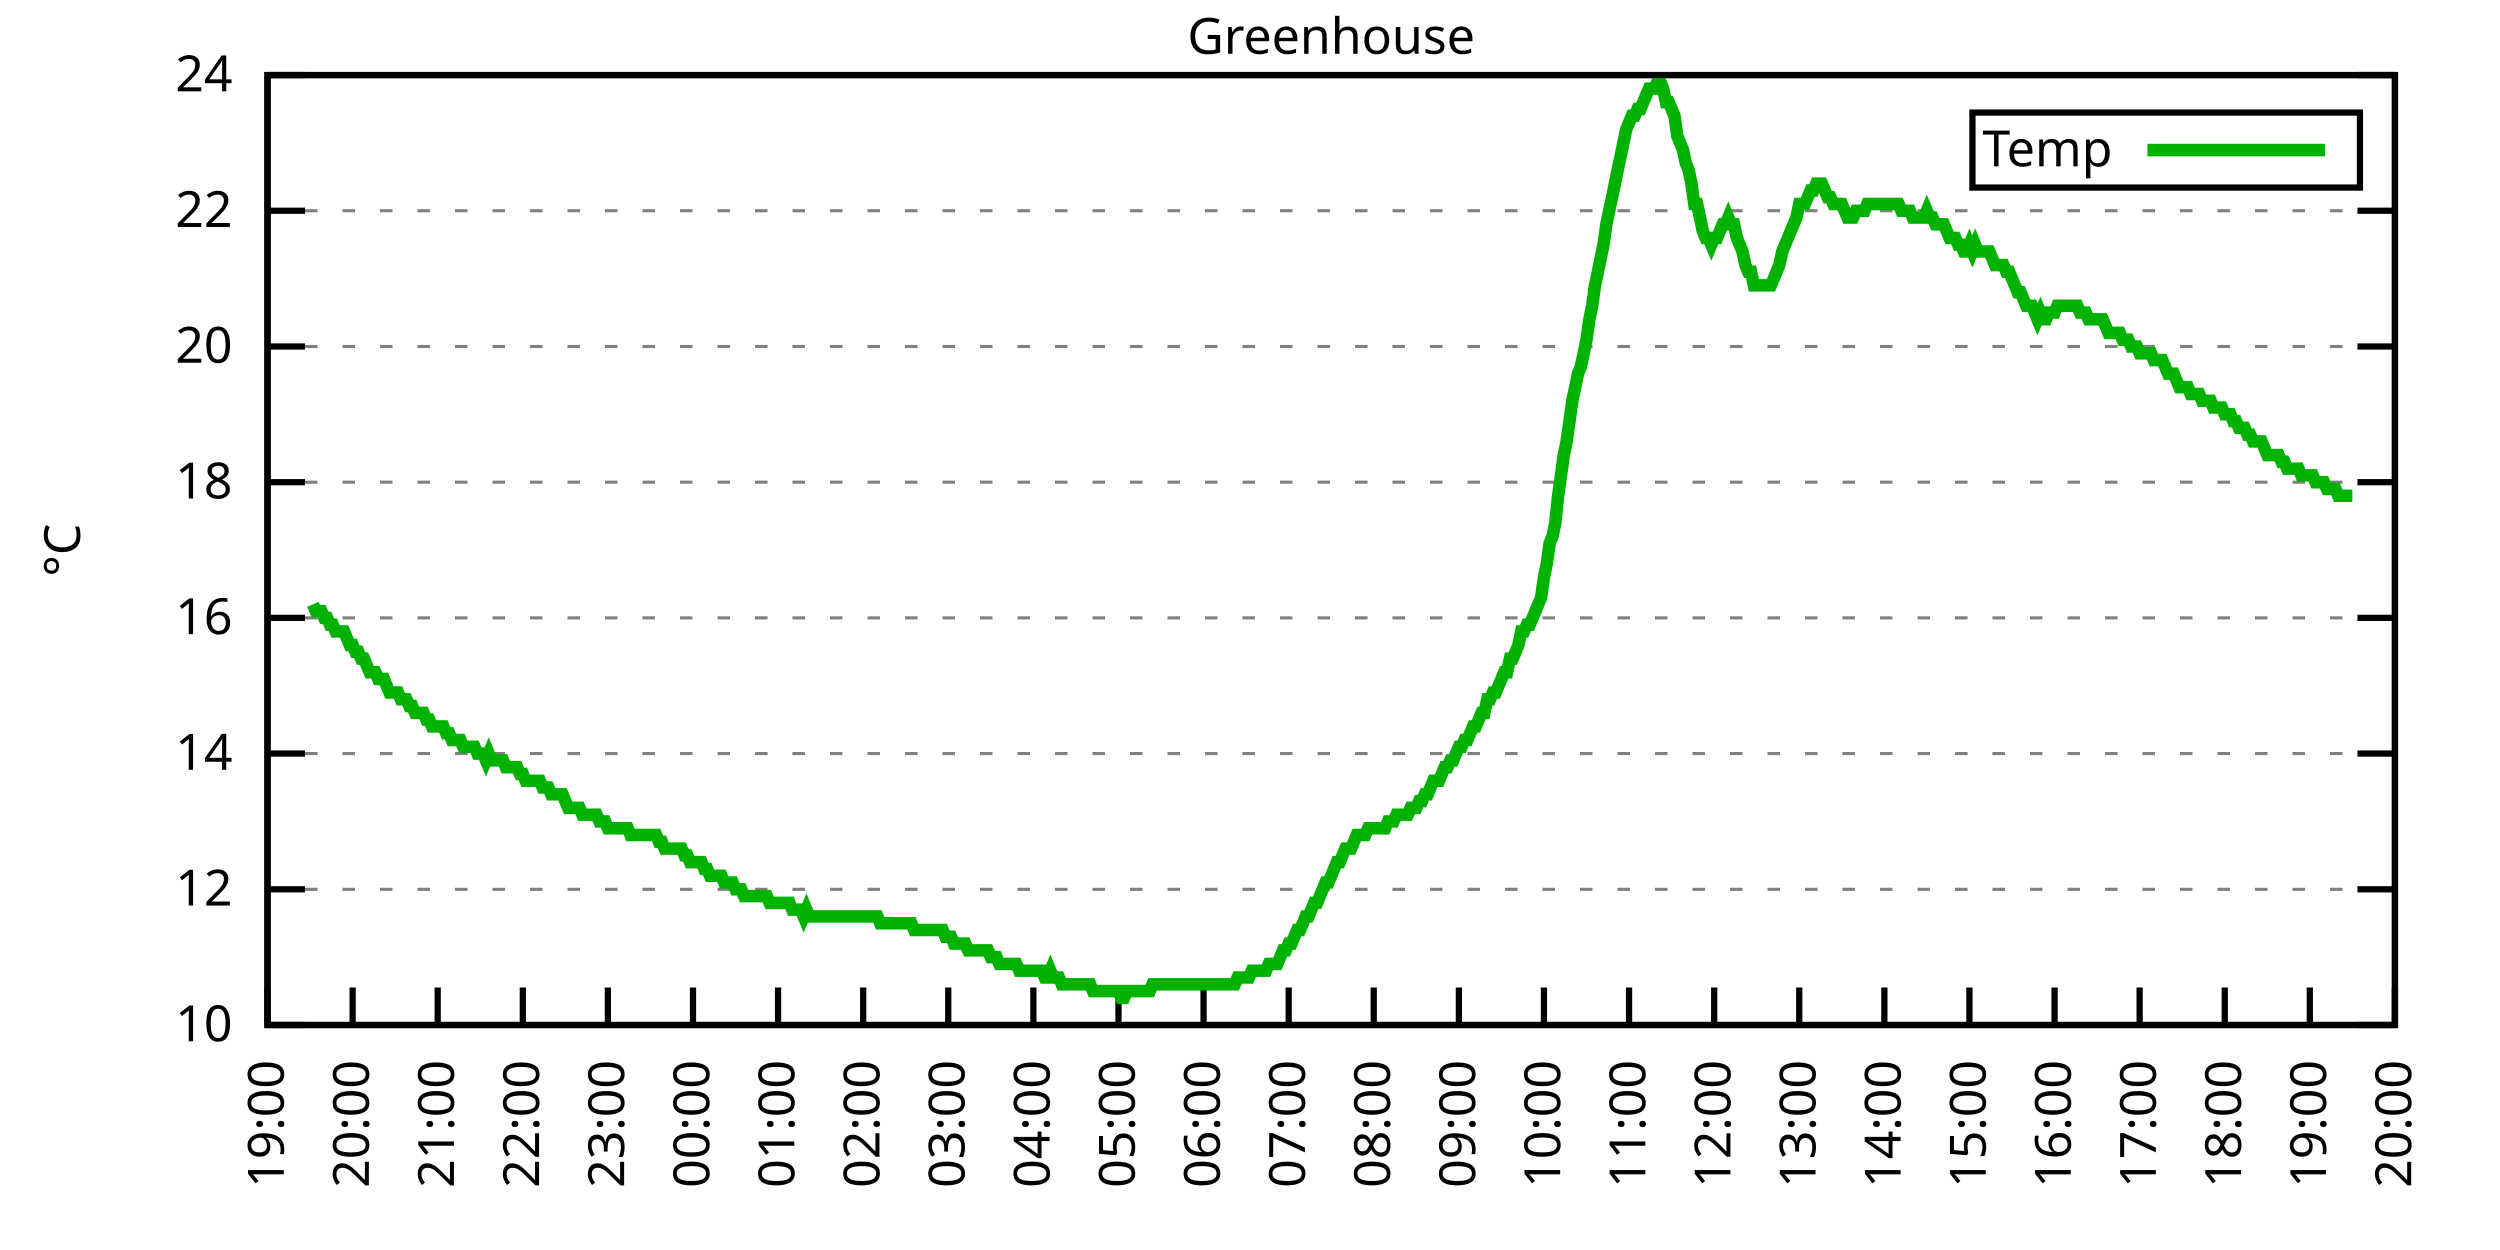
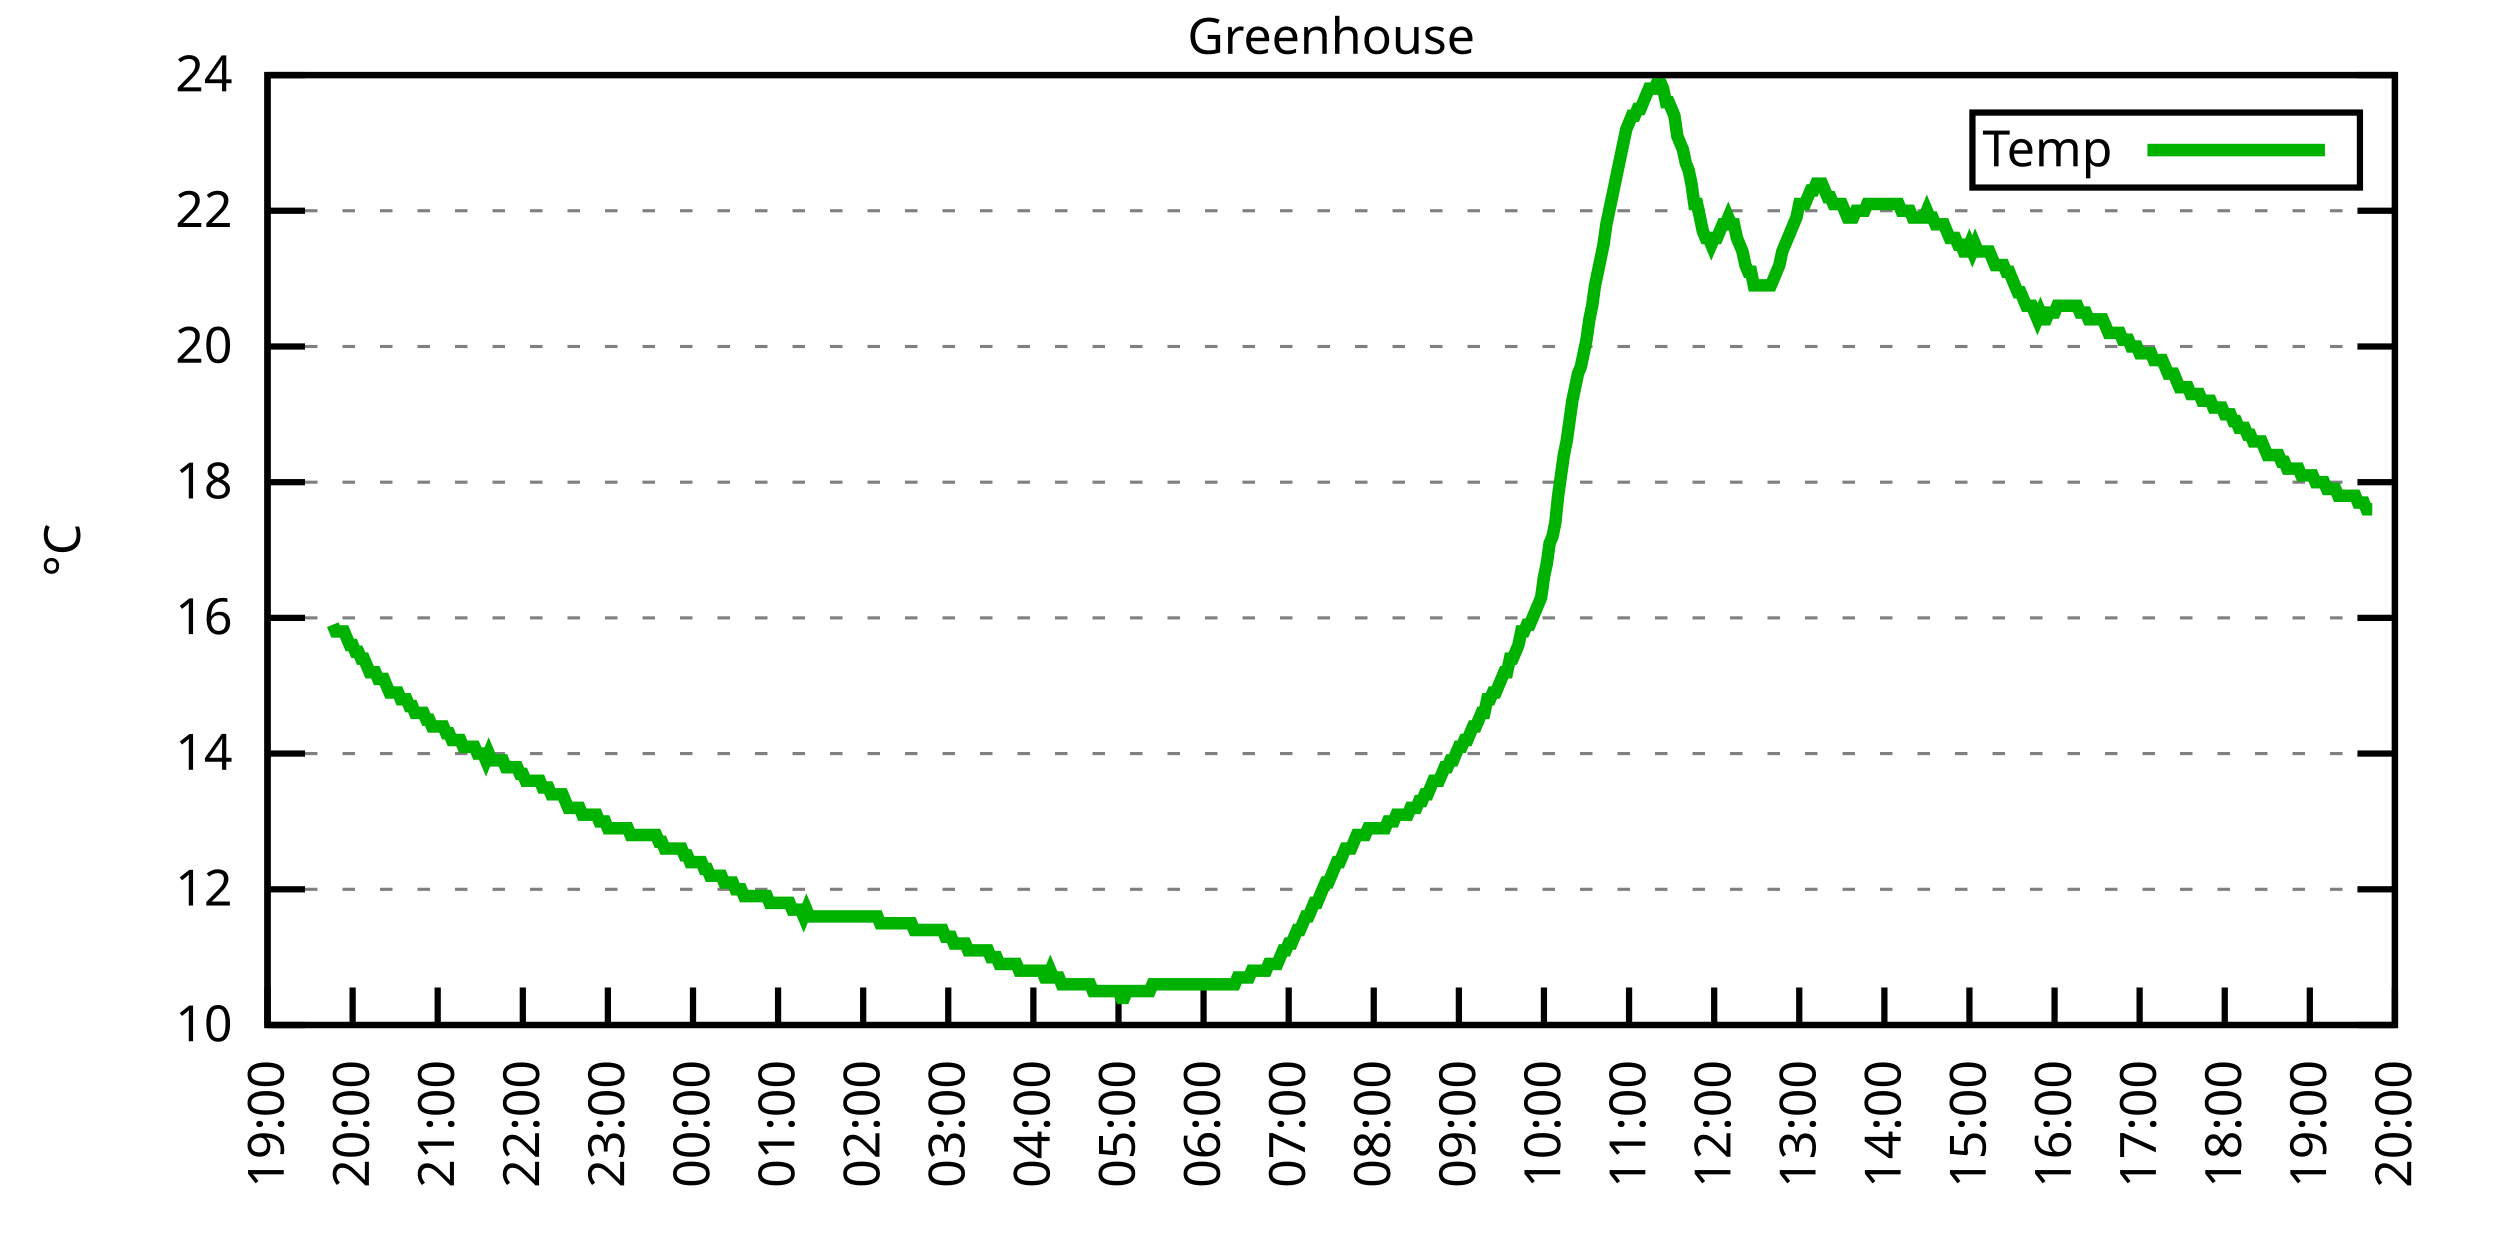
<svg xmlns="http://www.w3.org/2000/svg" xmlns:xlink="http://www.w3.org/1999/xlink" width="400" height="200" viewBox="0 0 400 200">
  <g id="gnuplot_canvas">
    <rect x="0" y="0" width="400" height="200" fill="none" />
    <defs>
      <circle id="gpDot" r="0.5" stroke-width="0.5" stroke="currentColor" />
      <path id="gpPt0" stroke-width="0.333" stroke="currentColor" d="M-1,0 h2 M0,-1 v2" />
      <path id="gpPt1" stroke-width="0.333" stroke="currentColor" d="M-1,-1 L1,1 M1,-1 L-1,1" />
      <path id="gpPt2" stroke-width="0.333" stroke="currentColor" d="M-1,0 L1,0 M0,-1 L0,1 M-1,-1 L1,1 M-1,1 L1,-1" />
      <rect id="gpPt3" stroke-width="0.333" stroke="currentColor" x="-1" y="-1" width="2" height="2" />
      <rect id="gpPt4" stroke-width="0.333" stroke="currentColor" fill="currentColor" x="-1" y="-1" width="2" height="2" />
      <circle id="gpPt5" stroke-width="0.333" stroke="currentColor" cx="0" cy="0" r="1" />
      <use xlink:href="#gpPt5" id="gpPt6" fill="currentColor" stroke="none" />
      <path id="gpPt7" stroke-width="0.333" stroke="currentColor" d="M0,-1.33 L-1.33,0.67 L1.33,0.67 z" />
      <use xlink:href="#gpPt7" id="gpPt8" fill="currentColor" stroke="none" />
      <use xlink:href="#gpPt7" id="gpPt9" stroke="currentColor" transform="rotate(180)" />
      <use xlink:href="#gpPt9" id="gpPt10" fill="currentColor" stroke="none" />
      <use xlink:href="#gpPt3" id="gpPt11" stroke="currentColor" transform="rotate(45)" />
      <use xlink:href="#gpPt11" id="gpPt12" fill="currentColor" stroke="none" />
      <path id="gpPt13" stroke-width="0.333" stroke="currentColor" d="M0,1.330 L1.265,0.411 L0.782,-1.067 L-0.782,-1.076 L-1.265,0.411 z" />
      <use xlink:href="#gpPt13" id="gpPt14" fill="currentColor" stroke="none" />
      <filter id="textbox" filterUnits="objectBoundingBox" x="0" y="0" height="1" width="1">
        <feFlood flood-color="white" flood-opacity="1" result="bgnd" />
        <feComposite in="SourceGraphic" in2="bgnd" operator="atop" />
      </filter>
      <filter id="greybox" filterUnits="objectBoundingBox" x="0" y="0" height="1" width="1">
        <feFlood flood-color="lightgrey" flood-opacity="1" result="grey" />
        <feComposite in="SourceGraphic" in2="grey" operator="atop" />
      </filter>
    </defs>
    <g fill="none" color="white" stroke="currentColor" stroke-width="1.00" stroke-linecap="butt" stroke-linejoin="miter">
</g>
    <g fill="none" color="black" stroke="currentColor" stroke-width="1.00" stroke-linecap="butt" stroke-linejoin="miter">
      <g stroke="none" shape-rendering="crispEdges">
        <polygon fill="rgb(255, 255, 255)" points="42.80,164.00 383.18,164.00 383.18,12.02 42.80,12.02 " />
      </g>
    </g>
    <g fill="none" color="black" stroke="currentColor" stroke-width="1.00" stroke-linecap="butt" stroke-linejoin="miter">
</g>
    <g fill="none" color="black" stroke="black" stroke-width="0.50" stroke-linecap="butt" stroke-linejoin="miter">
</g>
    <g fill="none" color="gray" stroke="currentColor" stroke-width="0.50" stroke-linecap="butt" stroke-linejoin="miter">
      <path stroke="gray" stroke-dasharray="2,4" class="gridline" d="M42.80,164.00 L383.19,164.00  " />
    </g>
    <g fill="none" color="gray" stroke="gray" stroke-width="1.00" stroke-linecap="butt" stroke-linejoin="miter">
</g>
    <g fill="none" color="black" stroke="currentColor" stroke-width="1.00" stroke-linecap="butt" stroke-linejoin="miter">
      <path stroke="black" d="M42.80,164.00 L48.80,164.00 M383.19,164.00 L377.19,164.00  " />
      <g transform="translate(37.20,166.60)" stroke="none" fill="black" font-family="Sans" font-size="8.00" text-anchor="end">
        <text>
          <tspan font-family="Sans"> 10</tspan>
        </text>
      </g>
    </g>
    <g fill="none" color="black" stroke="currentColor" stroke-width="1.00" stroke-linecap="butt" stroke-linejoin="miter">
</g>
    <g fill="none" color="black" stroke="black" stroke-width="0.50" stroke-linecap="butt" stroke-linejoin="miter">
</g>
    <g fill="none" color="gray" stroke="currentColor" stroke-width="0.50" stroke-linecap="butt" stroke-linejoin="miter">
      <path stroke="gray" stroke-dasharray="2,4" class="gridline" d="M42.80,142.29 L383.19,142.29  " />
    </g>
    <g fill="none" color="gray" stroke="gray" stroke-width="1.00" stroke-linecap="butt" stroke-linejoin="miter">
</g>
    <g fill="none" color="black" stroke="currentColor" stroke-width="1.00" stroke-linecap="butt" stroke-linejoin="miter">
      <path stroke="black" d="M42.80,142.29 L48.80,142.29 M383.19,142.29 L377.19,142.29  " />
      <g transform="translate(37.20,144.89)" stroke="none" fill="black" font-family="Sans" font-size="8.00" text-anchor="end">
        <text>
          <tspan font-family="Sans"> 12</tspan>
        </text>
      </g>
    </g>
    <g fill="none" color="black" stroke="currentColor" stroke-width="1.00" stroke-linecap="butt" stroke-linejoin="miter">
</g>
    <g fill="none" color="black" stroke="black" stroke-width="0.50" stroke-linecap="butt" stroke-linejoin="miter">
</g>
    <g fill="none" color="gray" stroke="currentColor" stroke-width="0.50" stroke-linecap="butt" stroke-linejoin="miter">
      <path stroke="gray" stroke-dasharray="2,4" class="gridline" d="M42.80,120.57 L383.19,120.57  " />
    </g>
    <g fill="none" color="gray" stroke="gray" stroke-width="1.00" stroke-linecap="butt" stroke-linejoin="miter">
</g>
    <g fill="none" color="black" stroke="currentColor" stroke-width="1.00" stroke-linecap="butt" stroke-linejoin="miter">
      <path stroke="black" d="M42.80,120.57 L48.80,120.57 M383.19,120.57 L377.19,120.57  " />
      <g transform="translate(37.20,123.17)" stroke="none" fill="black" font-family="Sans" font-size="8.00" text-anchor="end">
        <text>
          <tspan font-family="Sans"> 14</tspan>
        </text>
      </g>
    </g>
    <g fill="none" color="black" stroke="currentColor" stroke-width="1.00" stroke-linecap="butt" stroke-linejoin="miter">
</g>
    <g fill="none" color="black" stroke="black" stroke-width="0.50" stroke-linecap="butt" stroke-linejoin="miter">
</g>
    <g fill="none" color="gray" stroke="currentColor" stroke-width="0.50" stroke-linecap="butt" stroke-linejoin="miter">
      <path stroke="gray" stroke-dasharray="2,4" class="gridline" d="M42.80,98.86 L383.19,98.86  " />
    </g>
    <g fill="none" color="gray" stroke="gray" stroke-width="1.00" stroke-linecap="butt" stroke-linejoin="miter">
</g>
    <g fill="none" color="black" stroke="currentColor" stroke-width="1.00" stroke-linecap="butt" stroke-linejoin="miter">
      <path stroke="black" d="M42.80,98.86 L48.80,98.86 M383.19,98.86 L377.19,98.86  " />
      <g transform="translate(37.20,101.46)" stroke="none" fill="black" font-family="Sans" font-size="8.00" text-anchor="end">
        <text>
          <tspan font-family="Sans"> 16</tspan>
        </text>
      </g>
    </g>
    <g fill="none" color="black" stroke="currentColor" stroke-width="1.00" stroke-linecap="butt" stroke-linejoin="miter">
</g>
    <g fill="none" color="black" stroke="black" stroke-width="0.50" stroke-linecap="butt" stroke-linejoin="miter">
</g>
    <g fill="none" color="gray" stroke="currentColor" stroke-width="0.50" stroke-linecap="butt" stroke-linejoin="miter">
      <path stroke="gray" stroke-dasharray="2,4" class="gridline" d="M42.80,77.15 L383.19,77.15  " />
    </g>
    <g fill="none" color="gray" stroke="gray" stroke-width="1.00" stroke-linecap="butt" stroke-linejoin="miter">
</g>
    <g fill="none" color="black" stroke="currentColor" stroke-width="1.00" stroke-linecap="butt" stroke-linejoin="miter">
      <path stroke="black" d="M42.80,77.15 L48.80,77.15 M383.19,77.15 L377.19,77.15  " />
      <g transform="translate(37.20,79.75)" stroke="none" fill="black" font-family="Sans" font-size="8.00" text-anchor="end">
        <text>
          <tspan font-family="Sans"> 18</tspan>
        </text>
      </g>
    </g>
    <g fill="none" color="black" stroke="currentColor" stroke-width="1.00" stroke-linecap="butt" stroke-linejoin="miter">
</g>
    <g fill="none" color="black" stroke="black" stroke-width="0.50" stroke-linecap="butt" stroke-linejoin="miter">
</g>
    <g fill="none" color="gray" stroke="currentColor" stroke-width="0.50" stroke-linecap="butt" stroke-linejoin="miter">
      <path stroke="gray" stroke-dasharray="2,4" class="gridline" d="M42.80,55.44 L383.19,55.44  " />
    </g>
    <g fill="none" color="gray" stroke="gray" stroke-width="1.00" stroke-linecap="butt" stroke-linejoin="miter">
</g>
    <g fill="none" color="black" stroke="currentColor" stroke-width="1.00" stroke-linecap="butt" stroke-linejoin="miter">
      <path stroke="black" d="M42.80,55.44 L48.80,55.44 M383.19,55.44 L377.19,55.44  " />
      <g transform="translate(37.20,58.04)" stroke="none" fill="black" font-family="Sans" font-size="8.00" text-anchor="end">
        <text>
          <tspan font-family="Sans"> 20</tspan>
        </text>
      </g>
    </g>
    <g fill="none" color="black" stroke="currentColor" stroke-width="1.00" stroke-linecap="butt" stroke-linejoin="miter">
</g>
    <g fill="none" color="black" stroke="black" stroke-width="0.50" stroke-linecap="butt" stroke-linejoin="miter">
</g>
    <g fill="none" color="gray" stroke="currentColor" stroke-width="0.50" stroke-linecap="butt" stroke-linejoin="miter">
      <path stroke="gray" stroke-dasharray="2,4" class="gridline" d="M42.80,33.72 L383.19,33.72  " />
    </g>
    <g fill="none" color="gray" stroke="gray" stroke-width="1.00" stroke-linecap="butt" stroke-linejoin="miter">
</g>
    <g fill="none" color="black" stroke="currentColor" stroke-width="1.00" stroke-linecap="butt" stroke-linejoin="miter">
      <path stroke="black" d="M42.80,33.72 L48.80,33.72 M383.19,33.72 L377.19,33.72  " />
      <g transform="translate(37.20,36.32)" stroke="none" fill="black" font-family="Sans" font-size="8.00" text-anchor="end">
        <text>
          <tspan font-family="Sans"> 22</tspan>
        </text>
      </g>
    </g>
    <g fill="none" color="black" stroke="currentColor" stroke-width="1.00" stroke-linecap="butt" stroke-linejoin="miter">
</g>
    <g fill="none" color="black" stroke="black" stroke-width="0.50" stroke-linecap="butt" stroke-linejoin="miter">
</g>
    <g fill="none" color="gray" stroke="currentColor" stroke-width="0.50" stroke-linecap="butt" stroke-linejoin="miter">
      <path stroke="gray" stroke-dasharray="2,4" class="gridline" d="M42.80,12.01 L383.19,12.01  " />
    </g>
    <g fill="none" color="gray" stroke="gray" stroke-width="1.00" stroke-linecap="butt" stroke-linejoin="miter">
</g>
    <g fill="none" color="black" stroke="currentColor" stroke-width="1.00" stroke-linecap="butt" stroke-linejoin="miter">
      <path stroke="black" d="M42.80,12.01 L48.80,12.01 M383.19,12.01 L377.19,12.01  " />
      <g transform="translate(37.20,14.61)" stroke="none" fill="black" font-family="Sans" font-size="8.00" text-anchor="end">
        <text>
          <tspan font-family="Sans"> 24</tspan>
        </text>
      </g>
    </g>
    <g fill="none" color="black" stroke="currentColor" stroke-width="1.00" stroke-linecap="butt" stroke-linejoin="miter">
      <path stroke="black" d="M42.80,164.00 L42.80,158.00  " />
      <g transform="translate(45.40,169.60) rotate(270.00)" stroke="none" fill="black" font-family="Sans" font-size="8.00" text-anchor="end">
        <text>
          <tspan font-family="Sans">19:00</tspan>
        </text>
      </g>
    </g>
    <g fill="none" color="black" stroke="currentColor" stroke-width="1.00" stroke-linecap="butt" stroke-linejoin="miter">
      <path stroke="black" d="M56.42,164.00 L56.42,158.00  " />
      <g transform="translate(59.02,169.60) rotate(270.00)" stroke="none" fill="black" font-family="Sans" font-size="8.00" text-anchor="end">
        <text>
          <tspan font-family="Sans">20:00</tspan>
        </text>
      </g>
    </g>
    <g fill="none" color="black" stroke="currentColor" stroke-width="1.00" stroke-linecap="butt" stroke-linejoin="miter">
      <path stroke="black" d="M70.03,164.00 L70.03,158.00  " />
      <g transform="translate(72.63,169.60) rotate(270.00)" stroke="none" fill="black" font-family="Sans" font-size="8.00" text-anchor="end">
        <text>
          <tspan font-family="Sans">21:00</tspan>
        </text>
      </g>
    </g>
    <g fill="none" color="black" stroke="currentColor" stroke-width="1.00" stroke-linecap="butt" stroke-linejoin="miter">
      <path stroke="black" d="M83.65,164.00 L83.65,158.00  " />
      <g transform="translate(86.25,169.60) rotate(270.00)" stroke="none" fill="black" font-family="Sans" font-size="8.00" text-anchor="end">
        <text>
          <tspan font-family="Sans">22:00</tspan>
        </text>
      </g>
    </g>
    <g fill="none" color="black" stroke="currentColor" stroke-width="1.00" stroke-linecap="butt" stroke-linejoin="miter">
      <path stroke="black" d="M97.26,164.00 L97.26,158.00  " />
      <g transform="translate(99.86,169.60) rotate(270.00)" stroke="none" fill="black" font-family="Sans" font-size="8.00" text-anchor="end">
        <text>
          <tspan font-family="Sans">23:00</tspan>
        </text>
      </g>
    </g>
    <g fill="none" color="black" stroke="currentColor" stroke-width="1.00" stroke-linecap="butt" stroke-linejoin="miter">
      <path stroke="black" d="M110.88,164.00 L110.88,158.00  " />
      <g transform="translate(113.48,169.60) rotate(270.00)" stroke="none" fill="black" font-family="Sans" font-size="8.00" text-anchor="end">
        <text>
          <tspan font-family="Sans">00:00</tspan>
        </text>
      </g>
    </g>
    <g fill="none" color="black" stroke="currentColor" stroke-width="1.00" stroke-linecap="butt" stroke-linejoin="miter">
      <path stroke="black" d="M124.49,164.00 L124.49,158.00  " />
      <g transform="translate(127.09,169.60) rotate(270.00)" stroke="none" fill="black" font-family="Sans" font-size="8.00" text-anchor="end">
        <text>
          <tspan font-family="Sans">01:00</tspan>
        </text>
      </g>
    </g>
    <g fill="none" color="black" stroke="currentColor" stroke-width="1.00" stroke-linecap="butt" stroke-linejoin="miter">
      <path stroke="black" d="M138.11,164.00 L138.11,158.00  " />
      <g transform="translate(140.71,169.60) rotate(270.00)" stroke="none" fill="black" font-family="Sans" font-size="8.00" text-anchor="end">
        <text>
          <tspan font-family="Sans">02:00</tspan>
        </text>
      </g>
    </g>
    <g fill="none" color="black" stroke="currentColor" stroke-width="1.00" stroke-linecap="butt" stroke-linejoin="miter">
      <path stroke="black" d="M151.72,164.00 L151.72,158.00  " />
      <g transform="translate(154.32,169.60) rotate(270.00)" stroke="none" fill="black" font-family="Sans" font-size="8.00" text-anchor="end">
        <text>
          <tspan font-family="Sans">03:00</tspan>
        </text>
      </g>
    </g>
    <g fill="none" color="black" stroke="currentColor" stroke-width="1.00" stroke-linecap="butt" stroke-linejoin="miter">
      <path stroke="black" d="M165.34,164.00 L165.34,158.00  " />
      <g transform="translate(167.94,169.60) rotate(270.00)" stroke="none" fill="black" font-family="Sans" font-size="8.00" text-anchor="end">
        <text>
          <tspan font-family="Sans">04:00</tspan>
        </text>
      </g>
    </g>
    <g fill="none" color="black" stroke="currentColor" stroke-width="1.00" stroke-linecap="butt" stroke-linejoin="miter">
      <path stroke="black" d="M178.96,164.00 L178.96,158.00  " />
      <g transform="translate(181.56,169.60) rotate(270.00)" stroke="none" fill="black" font-family="Sans" font-size="8.00" text-anchor="end">
        <text>
          <tspan font-family="Sans">05:00</tspan>
        </text>
      </g>
    </g>
    <g fill="none" color="black" stroke="currentColor" stroke-width="1.00" stroke-linecap="butt" stroke-linejoin="miter">
      <path stroke="black" d="M192.57,164.00 L192.57,158.00  " />
      <g transform="translate(195.17,169.60) rotate(270.00)" stroke="none" fill="black" font-family="Sans" font-size="8.00" text-anchor="end">
        <text>
          <tspan font-family="Sans">06:00</tspan>
        </text>
      </g>
    </g>
    <g fill="none" color="black" stroke="currentColor" stroke-width="1.00" stroke-linecap="butt" stroke-linejoin="miter">
      <path stroke="black" d="M206.19,164.00 L206.19,158.00  " />
      <g transform="translate(208.79,169.60) rotate(270.00)" stroke="none" fill="black" font-family="Sans" font-size="8.00" text-anchor="end">
        <text>
          <tspan font-family="Sans">07:00</tspan>
        </text>
      </g>
    </g>
    <g fill="none" color="black" stroke="currentColor" stroke-width="1.00" stroke-linecap="butt" stroke-linejoin="miter">
      <path stroke="black" d="M219.80,164.00 L219.80,158.00  " />
      <g transform="translate(222.40,169.60) rotate(270.00)" stroke="none" fill="black" font-family="Sans" font-size="8.00" text-anchor="end">
        <text>
          <tspan font-family="Sans">08:00</tspan>
        </text>
      </g>
    </g>
    <g fill="none" color="black" stroke="currentColor" stroke-width="1.00" stroke-linecap="butt" stroke-linejoin="miter">
      <path stroke="black" d="M233.42,164.00 L233.42,158.00  " />
      <g transform="translate(236.02,169.60) rotate(270.00)" stroke="none" fill="black" font-family="Sans" font-size="8.00" text-anchor="end">
        <text>
          <tspan font-family="Sans">09:00</tspan>
        </text>
      </g>
    </g>
    <g fill="none" color="black" stroke="currentColor" stroke-width="1.00" stroke-linecap="butt" stroke-linejoin="miter">
      <path stroke="black" d="M247.03,164.00 L247.03,158.00  " />
      <g transform="translate(249.63,169.60) rotate(270.00)" stroke="none" fill="black" font-family="Sans" font-size="8.00" text-anchor="end">
        <text>
          <tspan font-family="Sans">10:00</tspan>
        </text>
      </g>
    </g>
    <g fill="none" color="black" stroke="currentColor" stroke-width="1.00" stroke-linecap="butt" stroke-linejoin="miter">
      <path stroke="black" d="M260.65,164.00 L260.65,158.00  " />
      <g transform="translate(263.25,169.60) rotate(270.00)" stroke="none" fill="black" font-family="Sans" font-size="8.00" text-anchor="end">
        <text>
          <tspan font-family="Sans">11:00</tspan>
        </text>
      </g>
    </g>
    <g fill="none" color="black" stroke="currentColor" stroke-width="1.00" stroke-linecap="butt" stroke-linejoin="miter">
      <path stroke="black" d="M274.27,164.00 L274.27,158.00  " />
      <g transform="translate(276.87,169.60) rotate(270.00)" stroke="none" fill="black" font-family="Sans" font-size="8.00" text-anchor="end">
        <text>
          <tspan font-family="Sans">12:00</tspan>
        </text>
      </g>
    </g>
    <g fill="none" color="black" stroke="currentColor" stroke-width="1.00" stroke-linecap="butt" stroke-linejoin="miter">
      <path stroke="black" d="M287.88,164.00 L287.88,158.00  " />
      <g transform="translate(290.48,169.60) rotate(270.00)" stroke="none" fill="black" font-family="Sans" font-size="8.00" text-anchor="end">
        <text>
          <tspan font-family="Sans">13:00</tspan>
        </text>
      </g>
    </g>
    <g fill="none" color="black" stroke="currentColor" stroke-width="1.00" stroke-linecap="butt" stroke-linejoin="miter">
      <path stroke="black" d="M301.50,164.00 L301.50,158.00  " />
      <g transform="translate(304.10,169.60) rotate(270.00)" stroke="none" fill="black" font-family="Sans" font-size="8.00" text-anchor="end">
        <text>
          <tspan font-family="Sans">14:00</tspan>
        </text>
      </g>
    </g>
    <g fill="none" color="black" stroke="currentColor" stroke-width="1.00" stroke-linecap="butt" stroke-linejoin="miter">
      <path stroke="black" d="M315.11,164.00 L315.11,158.00  " />
      <g transform="translate(317.71,169.60) rotate(270.00)" stroke="none" fill="black" font-family="Sans" font-size="8.00" text-anchor="end">
        <text>
          <tspan font-family="Sans">15:00</tspan>
        </text>
      </g>
    </g>
    <g fill="none" color="black" stroke="currentColor" stroke-width="1.00" stroke-linecap="butt" stroke-linejoin="miter">
      <path stroke="black" d="M328.73,164.00 L328.73,158.00  " />
      <g transform="translate(331.33,169.60) rotate(270.00)" stroke="none" fill="black" font-family="Sans" font-size="8.00" text-anchor="end">
        <text>
          <tspan font-family="Sans">16:00</tspan>
        </text>
      </g>
    </g>
    <g fill="none" color="black" stroke="currentColor" stroke-width="1.00" stroke-linecap="butt" stroke-linejoin="miter">
      <path stroke="black" d="M342.34,164.00 L342.34,158.00  " />
      <g transform="translate(344.94,169.60) rotate(270.00)" stroke="none" fill="black" font-family="Sans" font-size="8.00" text-anchor="end">
        <text>
          <tspan font-family="Sans">17:00</tspan>
        </text>
      </g>
    </g>
    <g fill="none" color="black" stroke="currentColor" stroke-width="1.00" stroke-linecap="butt" stroke-linejoin="miter">
      <path stroke="black" d="M355.96,164.00 L355.96,158.00  " />
      <g transform="translate(358.56,169.60) rotate(270.00)" stroke="none" fill="black" font-family="Sans" font-size="8.00" text-anchor="end">
        <text>
          <tspan font-family="Sans">18:00</tspan>
        </text>
      </g>
    </g>
    <g fill="none" color="black" stroke="currentColor" stroke-width="1.00" stroke-linecap="butt" stroke-linejoin="miter">
      <path stroke="black" d="M369.57,164.00 L369.57,158.00  " />
      <g transform="translate(372.17,169.60) rotate(270.00)" stroke="none" fill="black" font-family="Sans" font-size="8.00" text-anchor="end">
        <text>
          <tspan font-family="Sans">19:00</tspan>
        </text>
      </g>
    </g>
    <g fill="none" color="black" stroke="currentColor" stroke-width="1.00" stroke-linecap="butt" stroke-linejoin="miter">
      <path stroke="black" d="M383.19,164.00 L383.19,158.00  " />
      <g transform="translate(385.79,169.60) rotate(270.00)" stroke="none" fill="black" font-family="Sans" font-size="8.00" text-anchor="end">
        <text>
          <tspan font-family="Sans">20:00</tspan>
        </text>
      </g>
    </g>
    <g fill="none" color="black" stroke="currentColor" stroke-width="1.00" stroke-linecap="butt" stroke-linejoin="miter">
</g>
    <g fill="none" color="black" stroke="currentColor" stroke-width="1.00" stroke-linecap="butt" stroke-linejoin="miter">
      <path stroke="black" d="M42.80,12.01 L42.80,164.00 L383.19,164.00 L383.19,12.01 L42.80,12.01 Z  " />
    </g>
    <g fill="none" color="black" stroke="currentColor" stroke-width="1.00" stroke-linecap="butt" stroke-linejoin="miter">
</g>
    <g fill="none" color="black" stroke="currentColor" stroke-width="1.00" stroke-linecap="butt" stroke-linejoin="miter">
      <path stroke="black" d="M315.59,30.01 L315.59,18.01 L377.59,18.01 L377.59,30.01 L315.59,30.01 Z  " />
    </g>
    <g id="Greenhouse_plot_1">
      <g fill="none" color="white" stroke="black" stroke-width="2.00" stroke-linecap="butt" stroke-linejoin="miter">
</g>
      <g fill="none" color="black" stroke="currentColor" stroke-width="2.00" stroke-linecap="butt" stroke-linejoin="miter">
        <g transform="translate(337.99,26.61)" stroke="none" fill="black" font-family="Sans" font-size="8.00" text-anchor="end">
          <text>
            <tspan font-family="Sans">Temp</tspan>
          </text>
        </g>
      </g>
      <g fill="none" color="black" stroke="currentColor" stroke-width="2.00" stroke-linecap="butt" stroke-linejoin="miter">
-         <path stroke="rgb(  0, 178,   0)" d="M343.59,24.01 L371.99,24.01 M50.06,96.69 L50.52,97.78 L50.97,97.78 L51.42,97.78 L51.88,98.86 L52.33,98.86   L52.78,99.95 L53.24,99.95 L53.69,101.03 L54.15,101.03 L54.60,101.03 L55.05,101.03 L55.51,102.12 L55.96,103.20   L56.42,103.20 L56.87,104.29 L57.32,104.29 L57.78,105.38 L58.23,105.38 L58.68,106.46 L59.14,107.55 L59.59,107.55   L60.05,107.55 L60.50,108.63 L60.95,108.63 L61.41,108.63 L61.86,109.72 L62.32,110.80 L62.77,110.80 L63.22,110.80   L63.68,110.80 L64.13,111.89 L64.58,111.89 L65.04,111.89 L65.49,112.97 L65.95,112.97 L66.40,114.06 L66.85,114.06   L67.31,114.06 L67.76,114.06 L68.22,115.15 L68.67,115.15 L69.12,116.23 L69.58,116.23 L70.03,116.23 L70.49,116.23   L70.94,116.23 L71.39,117.32 L71.85,117.32 L72.30,118.40 L72.75,118.40 L73.21,118.40 L73.66,118.40 L74.12,119.49   L74.57,119.49 L75.02,119.49 L75.48,119.49 L75.93,119.49 L76.39,120.57 L76.84,120.57 L77.29,120.57 L77.75,121.66   L78.20,120.57 L78.65,121.66 L79.11,121.66 L79.56,121.66 L80.02,121.66 L80.47,121.66 L80.92,122.75 L81.38,122.75   L81.83,122.75 L82.29,122.75 L82.74,122.75 L83.19,123.83 L83.65,123.83 L84.10,124.92 L84.55,124.92 L85.01,124.92   L85.46,124.92 L85.92,124.92 L86.37,124.92 L86.82,126.00 L87.28,126.00 L87.73,126.00 L88.19,127.09 L88.64,127.09   L89.09,127.09 L89.55,127.09 L90.00,127.09 L90.45,128.17 L90.91,129.26 L91.36,129.26 L91.82,129.26 L92.27,129.26   L92.72,129.26 L93.18,130.35 L93.63,130.35 L94.09,130.35 L94.54,130.35 L94.99,130.35 L95.45,130.35 L95.90,131.43   L96.35,131.43 L96.81,131.43 L97.26,132.52 L97.72,132.52 L98.17,132.52 L98.62,132.52 L99.08,132.52 L99.53,132.52   L99.99,132.52 L100.44,132.52 L100.89,133.60 L101.35,133.60 L101.80,133.60 L102.25,133.60 L102.71,133.60 L103.16,133.60   L103.62,133.60 L104.07,133.60 L104.52,133.60 L104.98,133.60 L105.43,134.69 L105.89,134.69 L106.34,135.77 L106.79,135.77   L107.25,135.77 L107.70,135.77 L108.15,135.77 L108.61,135.77 L109.06,135.77 L109.52,136.86 L109.97,136.86 L110.42,137.94   L110.88,137.94 L111.33,137.94 L111.79,137.94 L112.24,137.94 L112.69,139.03 L113.15,139.03 L113.60,140.12 L114.05,140.12   L114.51,140.12 L114.96,140.12 L115.42,140.12 L115.87,141.20 L116.32,141.20 L116.78,141.20 L117.23,141.20 L117.69,142.29   L118.14,142.29 L118.59,142.29 L119.05,143.37 L119.50,143.37 L119.96,143.37 L120.41,143.37 L120.86,143.37 L121.32,143.37   L121.77,143.37 L122.22,143.37 L122.68,143.37 L123.13,144.46 L123.59,144.46 L124.04,144.46 L124.49,144.46 L124.95,144.46   L125.40,144.46 L125.86,144.46 L126.31,144.46 L126.76,145.54 L127.22,145.54 L127.67,145.54 L128.12,145.54 L128.58,146.63   L129.03,145.54 L129.49,146.63 L129.94,146.63 L130.39,146.63 L130.85,146.63 L131.30,146.63 L131.76,146.63 L132.21,146.63   L132.66,146.63 L133.12,146.63 L133.57,146.63 L134.02,146.63 L134.48,146.63 L134.93,146.63 L135.39,146.63 L135.84,146.63   L136.29,146.63 L136.75,146.63 L137.20,146.63 L137.66,146.63 L138.11,146.63 L138.56,146.63 L139.02,146.63 L139.47,146.63   L139.92,146.63 L140.38,146.63 L140.83,147.72 L141.29,147.72 L141.74,147.72 L142.19,147.72 L142.65,147.72 L143.10,147.72   L143.56,147.72 L144.01,147.72 L144.46,147.72 L144.92,147.72 L145.37,147.72 L145.82,147.72 L146.28,148.80 L146.73,148.80   L147.19,148.80 L147.64,148.80 L148.09,148.80 L148.55,148.80 L149.00,148.80 L149.46,148.80 L149.91,148.80 L150.36,148.80   L150.82,148.80 L151.27,149.89 L151.72,149.89 L152.18,149.89 L152.63,150.97 L153.09,150.97 L153.54,150.97 L153.99,150.97   L154.45,150.97 L154.90,152.06 L155.36,152.06 L155.81,152.06 L156.26,152.06 L156.72,152.06 L157.17,152.06 L157.62,152.06   L158.08,152.06 L158.53,153.14 L158.99,153.14 L159.44,153.14 L159.89,154.23 L160.35,154.23 L160.80,154.23 L161.26,154.23   L161.71,154.23 L162.16,154.23 L162.62,154.23 L163.07,155.31 L163.52,155.31 L163.98,155.31 L164.43,155.31 L164.89,155.31   L165.34,155.31 L165.79,155.31 L166.25,155.31 L166.70,155.31 L167.16,156.40 L167.61,156.40 L168.06,155.31 L168.52,156.40   L168.97,156.40 L169.43,156.40 L169.88,157.49 L170.33,157.49 L170.79,157.49 L171.24,157.49 L171.69,157.49 L172.15,157.49   L172.60,157.49 L173.06,157.49 L173.51,157.49 L173.96,157.49 L174.42,157.49 L174.87,158.57 L175.33,158.57 L175.78,158.57   L176.23,158.57 L176.69,158.57 L177.14,158.57 L177.59,158.57 L178.05,158.57 L178.50,158.57 L178.96,158.57 L179.41,159.66   L179.86,159.66 L180.32,158.57 L180.77,158.57 L181.23,158.57 L181.68,158.57 L182.13,158.57 L182.59,158.57 L183.04,158.57   L183.49,158.57 L183.95,158.57 L184.40,157.49 L184.86,157.49 L185.31,157.49 L185.76,157.49 L186.22,157.49 L186.67,157.49   L187.13,157.49 L187.58,157.49 L188.03,157.49 L188.49,157.49 L188.94,157.49 L189.39,157.49 L189.85,157.49 L190.30,157.49   L190.76,157.49 L191.21,157.49 L191.66,157.49 L192.12,157.49 L192.57,157.49 L193.03,157.49 L193.48,157.49 L193.93,157.49   L194.39,157.49 L194.84,157.49 L195.29,157.49 L195.75,157.49 L196.20,157.49 L196.66,157.49 L197.11,157.49 L197.56,157.49   L198.02,156.40 L198.47,156.40 L198.93,156.40 L199.38,156.40 L199.83,156.40 L200.29,155.31 L200.74,155.31 L201.19,155.31   L201.65,155.31 L202.10,155.31 L202.56,155.31 L203.01,154.23 L203.46,154.23 L203.92,154.23 L204.37,154.23 L204.83,153.14   L205.28,152.06 L205.73,152.06 L206.19,150.97 L206.64,150.97 L207.09,149.89 L207.55,148.80 L208.00,148.80 L208.46,147.72   L208.91,146.63 L209.36,146.63 L209.82,145.54 L210.27,144.46 L210.73,144.46 L211.18,143.37 L211.63,142.29 L212.09,141.20   L212.54,141.20 L213.00,140.12 L213.45,139.03 L213.90,137.94 L214.36,137.94 L214.81,136.86 L215.26,135.77 L215.72,135.77   L216.17,135.77 L216.63,134.69 L217.08,133.60 L217.53,133.60 L217.99,133.60 L218.44,133.60 L218.90,132.52 L219.35,132.52   L219.80,132.52 L220.26,132.52 L220.71,132.52 L221.16,132.52 L221.62,132.52 L222.07,131.43 L222.53,131.43 L222.98,131.43   L223.43,130.35 L223.89,130.35 L224.34,130.35 L224.80,130.35 L225.25,130.35 L225.70,129.26 L226.16,129.26 L226.61,129.26   L227.06,128.17 L227.52,128.17 L227.97,127.09 L228.43,127.09 L228.88,126.00 L229.33,124.92 L229.79,124.92 L230.24,124.92   L230.70,123.83 L231.15,122.75 L231.60,122.75 L232.06,121.66 L232.51,121.66 L232.96,120.57 L233.42,119.49 L233.87,119.49   L234.33,118.40 L234.78,118.40 L235.23,117.32 L235.69,116.23 L236.14,116.23 L236.60,115.15 L237.05,114.06 L237.50,114.06   L237.96,111.89 L238.41,111.89 L238.86,110.80 L239.32,110.80 L239.77,109.72 L240.23,108.63 L240.68,107.55 L241.13,107.55   L241.59,105.38 L242.04,105.38 L242.50,104.29 L242.95,103.20 L243.40,101.03 L243.86,101.03 L244.31,99.95 L244.76,99.95   L245.22,98.86 L245.67,97.78 L246.13,96.69 L246.58,95.60 L247.03,92.35 L247.49,90.18 L247.94,86.92 L248.40,85.83   L248.85,83.66 L249.30,79.32 L249.76,76.06 L250.21,72.81 L250.66,70.63 L251.12,67.38 L251.57,64.12 L252.03,61.95   L252.48,59.78 L252.93,58.69 L253.39,56.52 L253.84,54.35 L254.30,51.09 L254.75,48.92 L255.20,45.66 L255.66,43.49   L256.11,41.32 L256.56,39.15 L257.02,35.89 L257.47,33.72 L257.93,31.55 L258.38,29.38 L258.83,27.21 L259.29,25.04   L259.74,22.87 L260.20,20.70 L260.65,19.61 L261.10,18.52 L261.56,18.52 L262.01,17.44 L262.47,17.44 L262.92,16.35   L263.37,15.27 L263.83,14.18 L264.28,14.18 L264.73,14.18 L265.19,13.10 L265.64,13.10 L266.10,14.18 L266.55,16.35   L267.00,16.35 L267.46,17.44 L267.91,18.52 L268.37,21.78 L268.82,22.87 L269.27,23.95 L269.73,26.12 L270.18,27.21   L270.63,29.38 L271.09,32.64 L271.54,32.64 L272.00,34.81 L272.45,36.98 L272.90,38.07 L273.36,38.07 L273.81,39.15   L274.27,38.07 L274.72,38.07 L275.17,36.98 L275.63,35.89 L276.08,35.89 L276.53,34.81 L276.99,35.89 L277.44,35.89   L277.90,38.07 L278.35,39.15 L278.80,40.24 L279.26,42.41 L279.71,43.49 L280.17,43.49 L280.62,45.66 L281.07,45.66   L281.53,45.66 L281.98,45.66 L282.43,45.66 L282.89,45.66 L283.34,45.66 L283.80,44.58 L284.25,43.49 L284.70,42.41   L285.16,40.24 L285.61,39.15 L286.07,38.07 L286.52,36.98 L286.97,35.89 L287.43,34.81 L287.88,32.64 L288.33,32.64   L288.79,32.64 L289.24,31.55 L289.70,30.47 L290.15,30.47 L290.60,29.38 L291.06,29.38 L291.51,29.38 L291.97,30.47   L292.42,31.55 L292.87,31.55 L293.33,32.64 L293.78,32.64 L294.23,32.64 L294.69,32.64 L295.14,33.72 L295.60,34.81   L296.05,34.81 L296.50,34.81 L296.96,33.72 L297.41,33.72 L297.87,33.72 L298.32,33.72 L298.77,32.64 L299.23,32.64   L299.68,32.64 L300.13,32.64 L300.59,32.64 L301.04,32.64 L301.50,32.64 L301.95,32.64 L302.40,32.64 L302.86,32.64   L303.31,32.64 L303.77,32.64 L304.22,33.72 L304.67,33.72 L305.13,33.72 L305.58,33.72 L306.03,34.81 L306.49,34.81   L306.94,34.81 L307.40,34.81 L307.85,34.81 L308.30,33.72 L308.76,34.81 L309.21,34.81 L309.67,35.89 L310.12,35.89   L310.57,35.89 L311.03,35.89 L311.48,36.98 L311.94,38.07 L312.39,38.07 L312.84,38.07 L313.30,39.15 L313.75,39.15   L314.20,40.24 L314.66,40.24 L315.11,39.15 L315.57,40.24 L316.02,39.15 L316.47,40.24 L316.93,40.24 L317.38,40.24   L317.84,40.24 L318.29,40.24 L318.74,41.32 L319.20,42.41 L319.65,42.41 L320.10,42.41 L320.56,42.41 L321.01,43.49   L321.47,43.49 L321.92,44.58 L322.37,45.66 L322.83,46.75 L323.28,46.75 L323.74,47.84 L324.19,48.92 L324.64,48.92   L325.10,48.92 L325.55,50.01 L326.00,51.09 L326.46,50.01 L326.91,51.09 L327.37,51.09 L327.82,50.01 L328.27,50.01   L328.73,50.01 L329.18,48.92 L329.64,48.92 L330.09,48.92 L330.54,48.92 L331.00,48.92 L331.45,48.92 L331.90,48.92   L332.36,48.92 L332.81,50.01 L333.27,50.01 L333.72,50.01 L334.17,51.09 L334.63,51.09 L335.08,51.09 L335.54,51.09   L335.99,51.09 L336.44,51.09 L336.90,52.18 L337.35,53.26 L337.80,53.26 L338.26,53.26 L338.71,53.26 L339.17,53.26   L339.62,54.35 L340.07,54.35 L340.53,54.35 L340.98,55.44 L341.44,55.44 L341.89,55.44 L342.34,56.52 L342.80,56.52   L343.25,56.52 L343.70,56.52 L344.16,56.52 L344.61,57.61 L345.07,57.61 L345.52,57.61 L345.97,57.61 L346.43,58.69   L346.88,59.78 L347.34,59.78 L347.79,59.78 L348.24,60.86 L348.70,61.95 L349.15,61.95 L349.60,61.95 L350.06,61.95   L350.51,63.04 L350.97,63.04 L351.42,63.04 L351.87,63.04 L352.33,64.12 L352.78,64.12 L353.24,64.12 L353.69,64.12   L354.14,65.21 L354.60,65.21 L355.05,65.21 L355.50,65.21 L355.96,66.29 L356.41,66.29 L356.87,66.29 L357.32,67.38   L357.77,67.38 L358.23,68.46 L358.68,68.46 L359.14,68.46 L359.59,69.55 L360.04,69.55 L360.50,70.63 L360.95,70.63   L361.41,70.63 L361.86,70.63 L362.31,71.72 L362.77,72.81 L363.22,72.81 L363.67,72.81 L364.13,72.81 L364.58,72.81   L365.04,73.89 L365.49,73.89 L365.94,74.98 L366.40,74.98 L366.85,74.98 L367.31,74.98 L367.76,74.98 L368.21,76.06   L368.67,76.06 L369.12,76.06 L369.57,76.06 L370.03,76.06 L370.48,77.15 L370.94,77.15 L371.39,77.15 L371.84,77.15   L372.30,78.23 L372.75,78.23 L373.21,78.23 L373.66,78.23 L374.11,79.32 L374.57,79.32 L375.02,79.32 L375.47,79.32   L375.93,79.32 L376.38,79.32  " />
+         <path stroke="rgb(  0, 178,   0)" d="M343.59,24.01 L371.99,24.01 M53.24,99.95 L53.69,101.03 L54.15,101.03 L54.60,101.03 L55.05,101.03 L55.51,102.12   L55.96,103.20 L56.42,103.20 L56.87,104.29 L57.32,104.29 L57.78,105.38 L58.23,105.38 L58.68,106.46 L59.14,107.55   L59.59,107.55 L60.05,107.55 L60.50,108.63 L60.95,108.63 L61.41,108.63 L61.86,109.72 L62.32,110.80 L62.77,110.80   L63.22,110.80 L63.68,110.80 L64.13,111.89 L64.58,111.89 L65.04,111.89 L65.49,112.97 L65.95,112.97 L66.40,114.06   L66.85,114.06 L67.31,114.06 L67.76,114.06 L68.22,115.15 L68.67,115.15 L69.12,116.23 L69.58,116.23 L70.03,116.23   L70.49,116.23 L70.94,116.23 L71.39,117.32 L71.85,117.32 L72.30,118.40 L72.75,118.40 L73.21,118.40 L73.66,118.40   L74.12,119.49 L74.57,119.49 L75.02,119.49 L75.48,119.49 L75.93,119.49 L76.39,120.57 L76.84,120.57 L77.29,120.57   L77.75,121.66 L78.20,120.57 L78.65,121.66 L79.11,121.66 L79.56,121.66 L80.02,121.66 L80.47,121.66 L80.92,122.75   L81.38,122.75 L81.83,122.75 L82.29,122.75 L82.74,122.75 L83.19,123.83 L83.65,123.83 L84.10,124.92 L84.55,124.92   L85.01,124.92 L85.46,124.92 L85.92,124.92 L86.37,124.92 L86.82,126.00 L87.28,126.00 L87.73,126.00 L88.19,127.09   L88.64,127.09 L89.09,127.09 L89.55,127.09 L90.00,127.09 L90.45,128.17 L90.91,129.26 L91.36,129.26 L91.82,129.26   L92.27,129.26 L92.72,129.26 L93.18,130.35 L93.63,130.35 L94.09,130.35 L94.54,130.35 L94.99,130.35 L95.45,130.35   L95.90,131.43 L96.35,131.43 L96.81,131.43 L97.26,132.52 L97.72,132.52 L98.17,132.52 L98.62,132.52 L99.08,132.52   L99.53,132.52 L99.99,132.52 L100.44,132.52 L100.89,133.60 L101.35,133.60 L101.80,133.60 L102.25,133.60 L102.71,133.60   L103.16,133.60 L103.62,133.60 L104.07,133.60 L104.52,133.60 L104.98,133.60 L105.43,134.69 L105.89,134.69 L106.34,135.77   L106.79,135.77 L107.25,135.77 L107.70,135.77 L108.15,135.77 L108.61,135.77 L109.06,135.77 L109.52,136.86 L109.97,136.86   L110.42,137.94 L110.88,137.94 L111.33,137.94 L111.79,137.94 L112.24,137.94 L112.69,139.03 L113.15,139.03 L113.60,140.12   L114.05,140.12 L114.51,140.12 L114.96,140.12 L115.42,140.12 L115.87,141.20 L116.32,141.20 L116.78,141.20 L117.23,141.20   L117.69,142.29 L118.14,142.29 L118.59,142.29 L119.05,143.37 L119.50,143.37 L119.96,143.37 L120.41,143.37 L120.86,143.37   L121.32,143.37 L121.77,143.37 L122.22,143.37 L122.68,143.37 L123.13,144.46 L123.59,144.46 L124.04,144.46 L124.49,144.46   L124.95,144.46 L125.40,144.46 L125.86,144.46 L126.31,144.46 L126.76,145.54 L127.22,145.54 L127.67,145.54 L128.12,145.54   L128.58,146.63 L129.03,145.54 L129.49,146.63 L129.94,146.63 L130.39,146.63 L130.85,146.63 L131.30,146.63 L131.76,146.63   L132.21,146.63 L132.66,146.63 L133.12,146.63 L133.57,146.63 L134.02,146.63 L134.48,146.63 L134.93,146.63 L135.39,146.63   L135.84,146.63 L136.29,146.63 L136.75,146.63 L137.20,146.63 L137.66,146.63 L138.11,146.63 L138.56,146.63 L139.02,146.63   L139.47,146.63 L139.92,146.63 L140.38,146.63 L140.83,147.72 L141.29,147.72 L141.74,147.72 L142.19,147.72 L142.65,147.72   L143.10,147.72 L143.56,147.72 L144.01,147.72 L144.46,147.72 L144.92,147.72 L145.37,147.72 L145.82,147.72 L146.28,148.80   L146.73,148.80 L147.19,148.80 L147.64,148.80 L148.09,148.80 L148.55,148.80 L149.00,148.80 L149.46,148.80 L149.91,148.80   L150.36,148.80 L150.82,148.80 L151.27,149.89 L151.72,149.89 L152.18,149.89 L152.63,150.97 L153.09,150.97 L153.54,150.97   L153.99,150.97 L154.45,150.97 L154.90,152.06 L155.36,152.06 L155.81,152.06 L156.26,152.06 L156.72,152.06 L157.17,152.06   L157.62,152.06 L158.08,152.06 L158.53,153.14 L158.99,153.14 L159.44,153.14 L159.89,154.23 L160.35,154.23 L160.80,154.23   L161.26,154.23 L161.71,154.23 L162.16,154.23 L162.62,154.23 L163.07,155.31 L163.52,155.31 L163.98,155.31 L164.43,155.31   L164.89,155.31 L165.34,155.31 L165.79,155.31 L166.25,155.31 L166.70,155.31 L167.16,156.40 L167.61,156.40 L168.06,155.31   L168.52,156.40 L168.97,156.40 L169.43,156.40 L169.88,157.49 L170.33,157.49 L170.79,157.49 L171.24,157.49 L171.69,157.49   L172.15,157.49 L172.60,157.49 L173.06,157.49 L173.51,157.49 L173.96,157.49 L174.42,157.49 L174.87,158.57 L175.33,158.57   L175.78,158.57 L176.23,158.57 L176.69,158.57 L177.14,158.57 L177.59,158.57 L178.05,158.57 L178.50,158.57 L178.96,158.57   L179.41,159.66 L179.86,159.66 L180.32,158.57 L180.77,158.57 L181.23,158.57 L181.68,158.57 L182.13,158.57 L182.59,158.57   L183.04,158.57 L183.49,158.57 L183.95,158.57 L184.40,157.49 L184.86,157.49 L185.31,157.49 L185.76,157.49 L186.22,157.49   L186.67,157.49 L187.13,157.49 L187.58,157.49 L188.03,157.49 L188.49,157.49 L188.94,157.49 L189.39,157.49 L189.85,157.49   L190.30,157.49 L190.76,157.49 L191.21,157.49 L191.66,157.49 L192.12,157.49 L192.57,157.49 L193.03,157.49 L193.48,157.49   L193.93,157.49 L194.39,157.49 L194.84,157.49 L195.29,157.49 L195.75,157.49 L196.20,157.49 L196.66,157.49 L197.11,157.49   L197.56,157.49 L198.02,156.40 L198.47,156.40 L198.93,156.40 L199.38,156.40 L199.83,156.40 L200.29,155.31 L200.74,155.31   L201.19,155.31 L201.65,155.31 L202.10,155.31 L202.56,155.31 L203.01,154.23 L203.46,154.23 L203.92,154.23 L204.37,154.23   L204.83,153.14 L205.28,152.06 L205.73,152.06 L206.19,150.97 L206.64,150.97 L207.09,149.89 L207.55,148.80 L208.00,148.80   L208.46,147.72 L208.91,146.63 L209.36,146.63 L209.82,145.54 L210.27,144.46 L210.73,144.46 L211.18,143.37 L211.63,142.29   L212.09,141.20 L212.54,141.20 L213.00,140.12 L213.45,139.03 L213.90,137.94 L214.36,137.94 L214.81,136.86 L215.26,135.77   L215.72,135.77 L216.17,135.77 L216.63,134.69 L217.08,133.60 L217.53,133.60 L217.99,133.60 L218.44,133.60 L218.90,132.52   L219.35,132.52 L219.80,132.52 L220.26,132.52 L220.71,132.52 L221.16,132.52 L221.62,132.52 L222.07,131.43 L222.53,131.43   L222.98,131.43 L223.43,130.35 L223.89,130.35 L224.34,130.35 L224.80,130.35 L225.25,130.35 L225.70,129.26 L226.16,129.26   L226.61,129.26 L227.06,128.17 L227.52,128.17 L227.97,127.09 L228.43,127.09 L228.88,126.00 L229.33,124.92 L229.79,124.92   L230.24,124.92 L230.70,123.83 L231.15,122.75 L231.60,122.75 L232.06,121.66 L232.51,121.66 L232.96,120.57 L233.42,119.49   L233.87,119.49 L234.33,118.40 L234.78,118.40 L235.23,117.32 L235.69,116.23 L236.14,116.23 L236.60,115.15 L237.05,114.06   L237.50,114.06 L237.96,111.89 L238.41,111.89 L238.86,110.80 L239.32,110.80 L239.77,109.72 L240.23,108.63 L240.68,107.55   L241.13,107.55 L241.59,105.38 L242.04,105.38 L242.50,104.29 L242.95,103.20 L243.40,101.03 L243.86,101.03 L244.31,99.95   L244.76,99.95 L245.22,98.86 L245.67,97.78 L246.13,96.69 L246.58,95.60 L247.03,92.35 L247.49,90.18 L247.94,86.92   L248.40,85.83 L248.85,83.66 L249.30,79.32 L249.76,76.06 L250.21,72.81 L250.66,70.63 L251.12,67.38 L251.57,64.12   L252.03,61.95 L252.48,59.78 L252.93,58.69 L253.39,56.52 L253.84,54.35 L254.30,51.09 L254.75,48.92 L255.20,45.66   L255.66,43.49 L256.11,41.32 L256.56,39.15 L257.02,35.89 L257.47,33.72 L257.93,31.55 L258.38,29.38 L258.83,27.21   L259.29,25.04 L259.74,22.87 L260.20,20.70 L260.65,19.61 L261.10,18.52 L261.56,18.52 L262.01,17.44 L262.47,17.44   L262.92,16.35 L263.37,15.27 L263.83,14.18 L264.28,14.18 L264.73,14.18 L265.19,13.10 L265.64,13.10 L266.10,14.18   L266.55,16.35 L267.00,16.35 L267.46,17.44 L267.91,18.52 L268.37,21.78 L268.82,22.87 L269.27,23.95 L269.73,26.12   L270.18,27.21 L270.63,29.38 L271.09,32.64 L271.54,32.64 L272.00,34.81 L272.45,36.98 L272.90,38.07 L273.36,38.07   L273.81,39.15 L274.27,38.07 L274.72,38.07 L275.17,36.98 L275.63,35.89 L276.08,35.89 L276.53,34.81 L276.99,35.89   L277.44,35.89 L277.90,38.07 L278.35,39.15 L278.80,40.24 L279.26,42.41 L279.71,43.49 L280.17,43.49 L280.62,45.66   L281.07,45.66 L281.53,45.66 L281.98,45.66 L282.43,45.66 L282.89,45.66 L283.34,45.66 L283.80,44.58 L284.25,43.49   L284.70,42.41 L285.16,40.24 L285.61,39.15 L286.07,38.07 L286.52,36.98 L286.97,35.89 L287.43,34.81 L287.88,32.64   L288.33,32.64 L288.79,32.64 L289.24,31.55 L289.70,30.47 L290.15,30.47 L290.60,29.38 L291.06,29.38 L291.51,29.38   L291.97,30.47 L292.42,31.55 L292.87,31.55 L293.33,32.64 L293.78,32.64 L294.23,32.64 L294.69,32.64 L295.14,33.72   L295.60,34.81 L296.05,34.81 L296.50,34.81 L296.96,33.72 L297.41,33.72 L297.87,33.72 L298.32,33.72 L298.77,32.64   L299.23,32.64 L299.68,32.64 L300.13,32.64 L300.59,32.64 L301.04,32.64 L301.50,32.64 L301.95,32.64 L302.40,32.64   L302.86,32.64 L303.31,32.64 L303.77,32.64 L304.22,33.72 L304.67,33.72 L305.13,33.72 L305.58,33.72 L306.03,34.81   L306.49,34.81 L306.94,34.81 L307.40,34.81 L307.85,34.81 L308.30,33.72 L308.76,34.81 L309.21,34.81 L309.67,35.89   L310.12,35.89 L310.57,35.89 L311.03,35.89 L311.48,36.98 L311.94,38.07 L312.39,38.07 L312.84,38.07 L313.30,39.15   L313.75,39.15 L314.20,40.24 L314.66,40.24 L315.11,39.15 L315.57,40.24 L316.02,39.15 L316.47,40.24 L316.93,40.24   L317.38,40.24 L317.84,40.24 L318.29,40.24 L318.74,41.32 L319.20,42.41 L319.65,42.41 L320.10,42.41 L320.56,42.41   L321.01,43.49 L321.47,43.49 L321.92,44.58 L322.37,45.66 L322.83,46.75 L323.28,46.75 L323.74,47.84 L324.19,48.92   L324.64,48.92 L325.10,48.92 L325.55,50.01 L326.00,51.09 L326.46,50.01 L326.91,51.09 L327.37,51.09 L327.82,50.01   L328.27,50.01 L328.73,50.01 L329.18,48.92 L329.64,48.92 L330.09,48.92 L330.54,48.92 L331.00,48.92 L331.45,48.92   L331.90,48.92 L332.36,48.92 L332.81,50.01 L333.27,50.01 L333.72,50.01 L334.17,51.09 L334.63,51.09 L335.08,51.09   L335.54,51.09 L335.99,51.09 L336.44,51.09 L336.90,52.18 L337.35,53.26 L337.80,53.26 L338.26,53.26 L338.71,53.26   L339.17,53.26 L339.62,54.35 L340.07,54.35 L340.53,54.35 L340.98,55.44 L341.44,55.44 L341.89,55.44 L342.34,56.52   L342.80,56.52 L343.25,56.52 L343.70,56.52 L344.16,56.52 L344.61,57.61 L345.07,57.61 L345.52,57.61 L345.97,57.61   L346.43,58.69 L346.88,59.78 L347.34,59.78 L347.79,59.78 L348.24,60.86 L348.70,61.95 L349.15,61.95 L349.60,61.95   L350.06,61.95 L350.51,63.04 L350.97,63.04 L351.42,63.04 L351.87,63.04 L352.33,64.12 L352.78,64.12 L353.24,64.12   L353.69,64.12 L354.14,65.21 L354.60,65.21 L355.05,65.21 L355.50,65.21 L355.96,66.29 L356.41,66.29 L356.87,66.29   L357.32,67.38 L357.77,67.38 L358.23,68.46 L358.68,68.46 L359.14,68.46 L359.59,69.55 L360.04,69.55 L360.50,70.63   L360.95,70.63 L361.41,70.63 L361.86,70.63 L362.31,71.72 L362.77,72.81 L363.22,72.81 L363.67,72.81 L364.13,72.81   L364.58,72.81 L365.04,73.89 L365.49,73.89 L365.94,74.98 L366.40,74.98 L366.85,74.98 L367.31,74.98 L367.76,74.98   L368.21,76.06 L368.67,76.06 L369.12,76.06 L369.57,76.06 L370.03,76.06 L370.48,77.15 L370.94,77.15 L371.39,77.15   L371.84,77.15 L372.30,78.23 L372.75,78.23 L373.21,78.23 L373.66,78.23 L374.11,79.32 L374.57,79.32 L375.02,79.32   L375.47,79.32 L375.93,79.32 L376.38,79.32 L376.84,79.32 L377.29,80.41 L377.74,80.41 L378.20,80.41 L378.65,81.49   L379.11,81.49 L379.56,81.49  " />
      </g>
    </g>
    <g fill="none" color="black" stroke="currentColor" stroke-width="2.00" stroke-linecap="butt" stroke-linejoin="miter">
</g>
    <g fill="none" color="black" stroke="black" stroke-width="1.00" stroke-linecap="butt" stroke-linejoin="miter">
</g>
    <g fill="none" color="black" stroke="currentColor" stroke-width="1.00" stroke-linecap="butt" stroke-linejoin="miter">
      <path stroke="black" d="M42.80,12.01 L42.80,164.00 L383.19,164.00 L383.19,12.01 L42.80,12.01 Z  " />
      <g transform="translate(12.80,88.01) rotate(270.00)" stroke="none" fill="black" font-family="Sans" font-size="8.00" text-anchor="middle">
        <text>
          <tspan font-family="Sans">°C</tspan>
        </text>
      </g>
    </g>
    <g fill="none" color="black" stroke="currentColor" stroke-width="1.00" stroke-linecap="butt" stroke-linejoin="miter">
</g>
    <g fill="none" color="black" stroke="currentColor" stroke-width="1.00" stroke-linecap="butt" stroke-linejoin="miter">
      <g transform="translate(212.99,8.61)" stroke="none" fill="black" font-family="Sans" font-size="8.00" text-anchor="middle">
        <text>
          <tspan font-family="Sans">Greenhouse</tspan>
        </text>
      </g>
    </g>
    <g fill="none" color="black" stroke="currentColor" stroke-width="1.00" stroke-linecap="butt" stroke-linejoin="miter">
</g>
  </g>
</svg>
